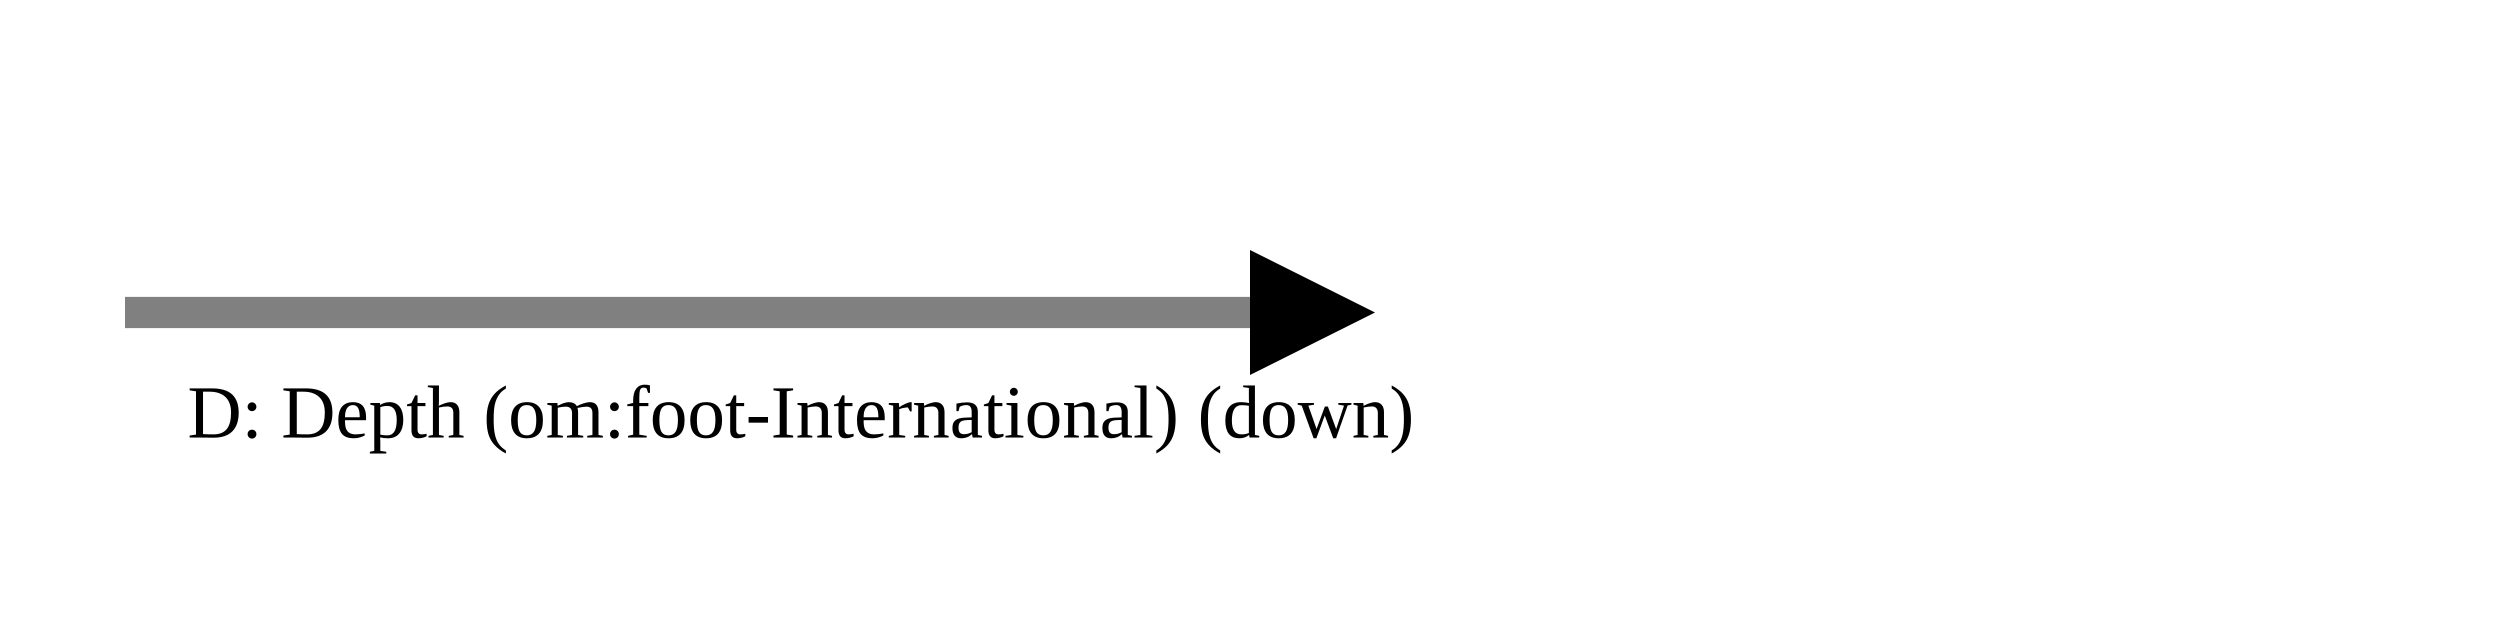
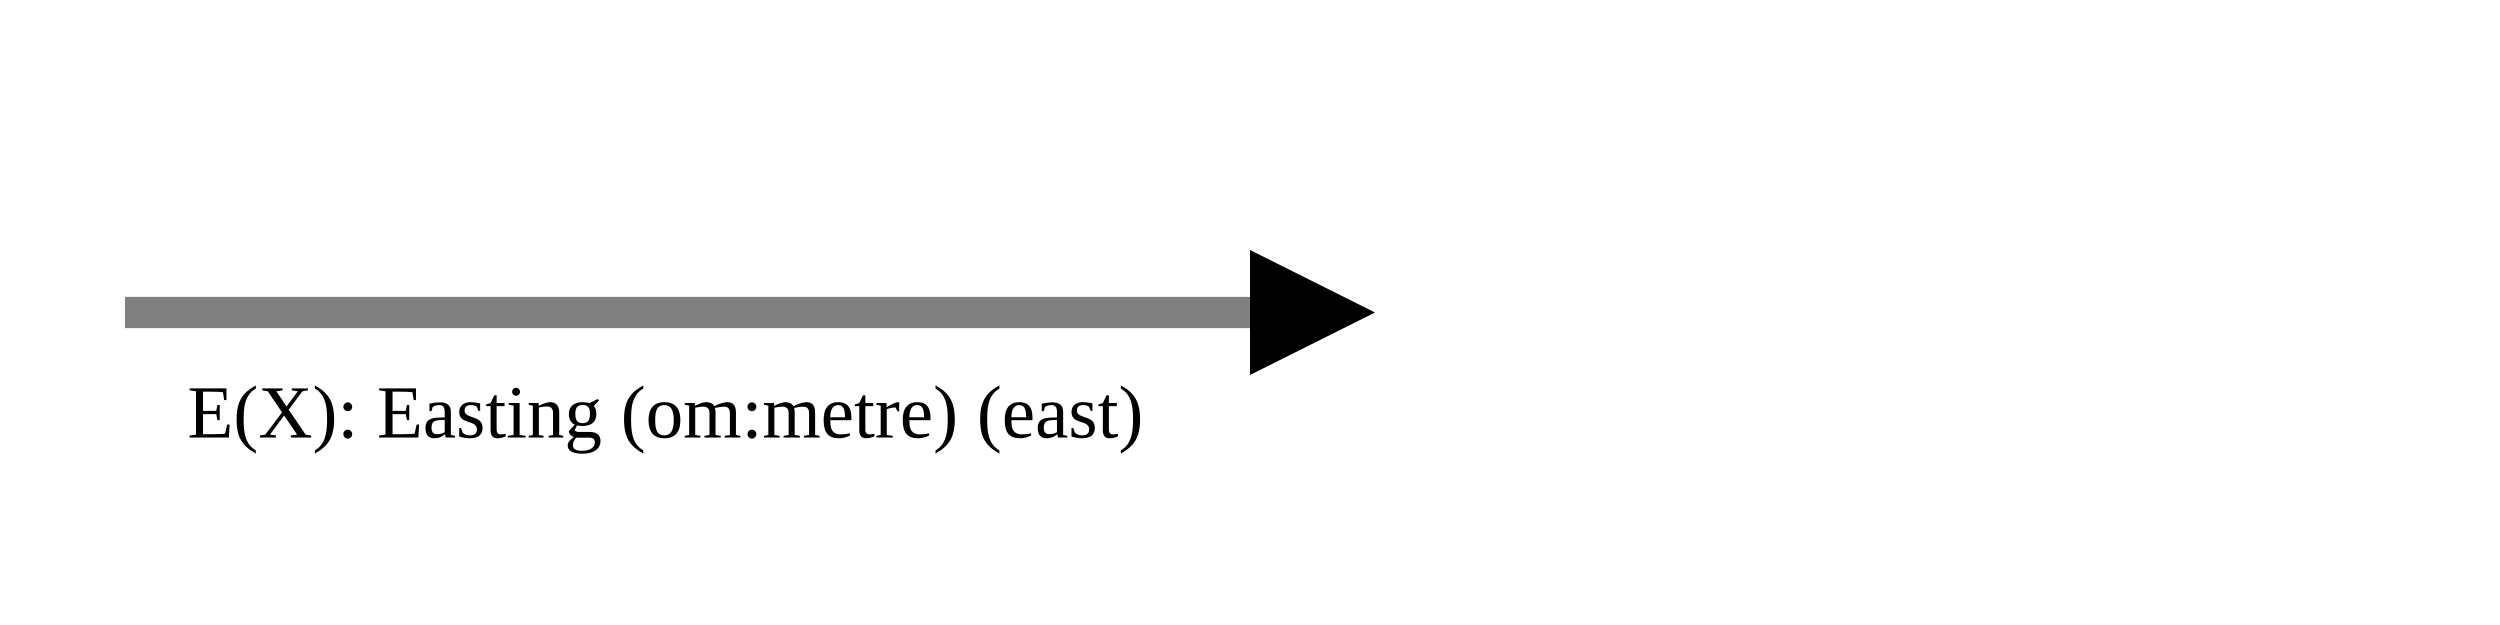
<svg xmlns="http://www.w3.org/2000/svg" version="1.1" width="400" height="100" viewbox="0 0 275 100">
  <defs>
    <marker id="arrowhead" markerWidth="10" markerHeight="7" refX="0" refY="2" orient="auto">
      <polygon points="0 0, 4 2, 0 4" />
    </marker>
  </defs>
  <line x1="20" y1="50" x2="200" y2="50" stroke="gray" stroke-width="5" marker-end="url(#arrowhead)" />
-   <text x="30" y="70" class="small">D: Depth (om:foot-International) (down)</text>
+   <text x="30" y="70" class="small">E(X): Easting (om:metre) (east)</text>
</svg>
